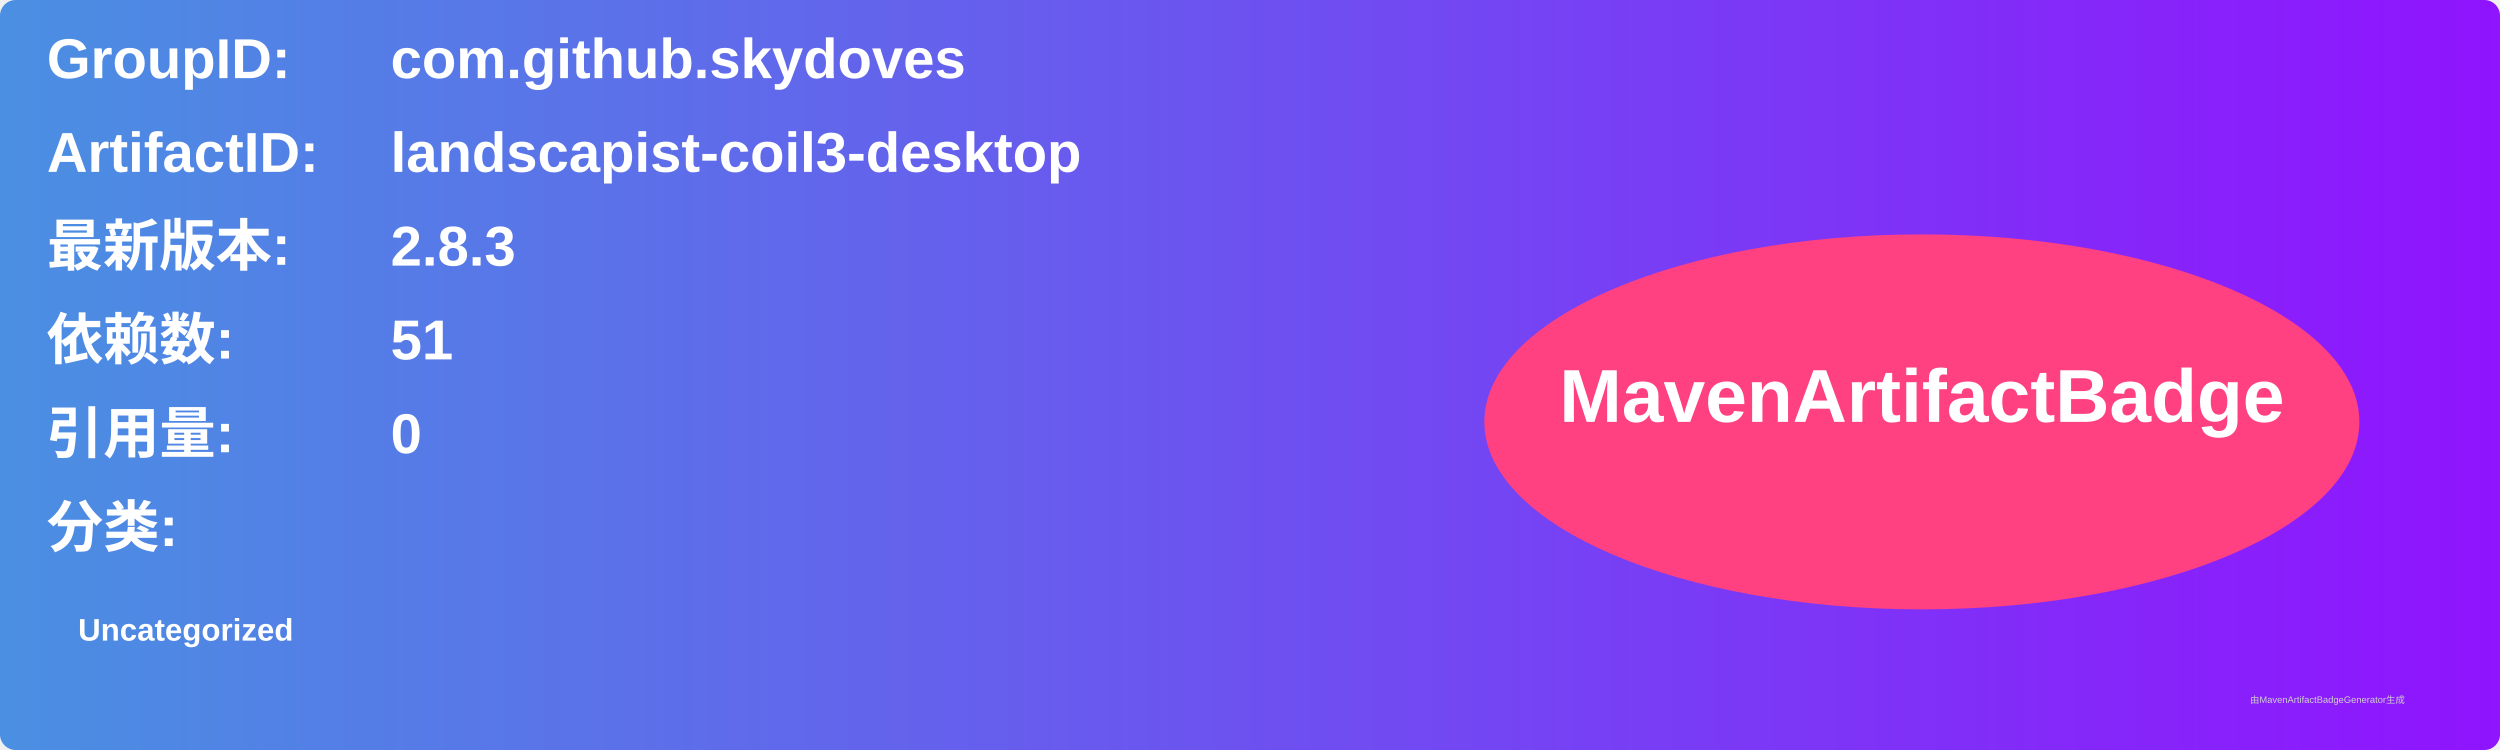
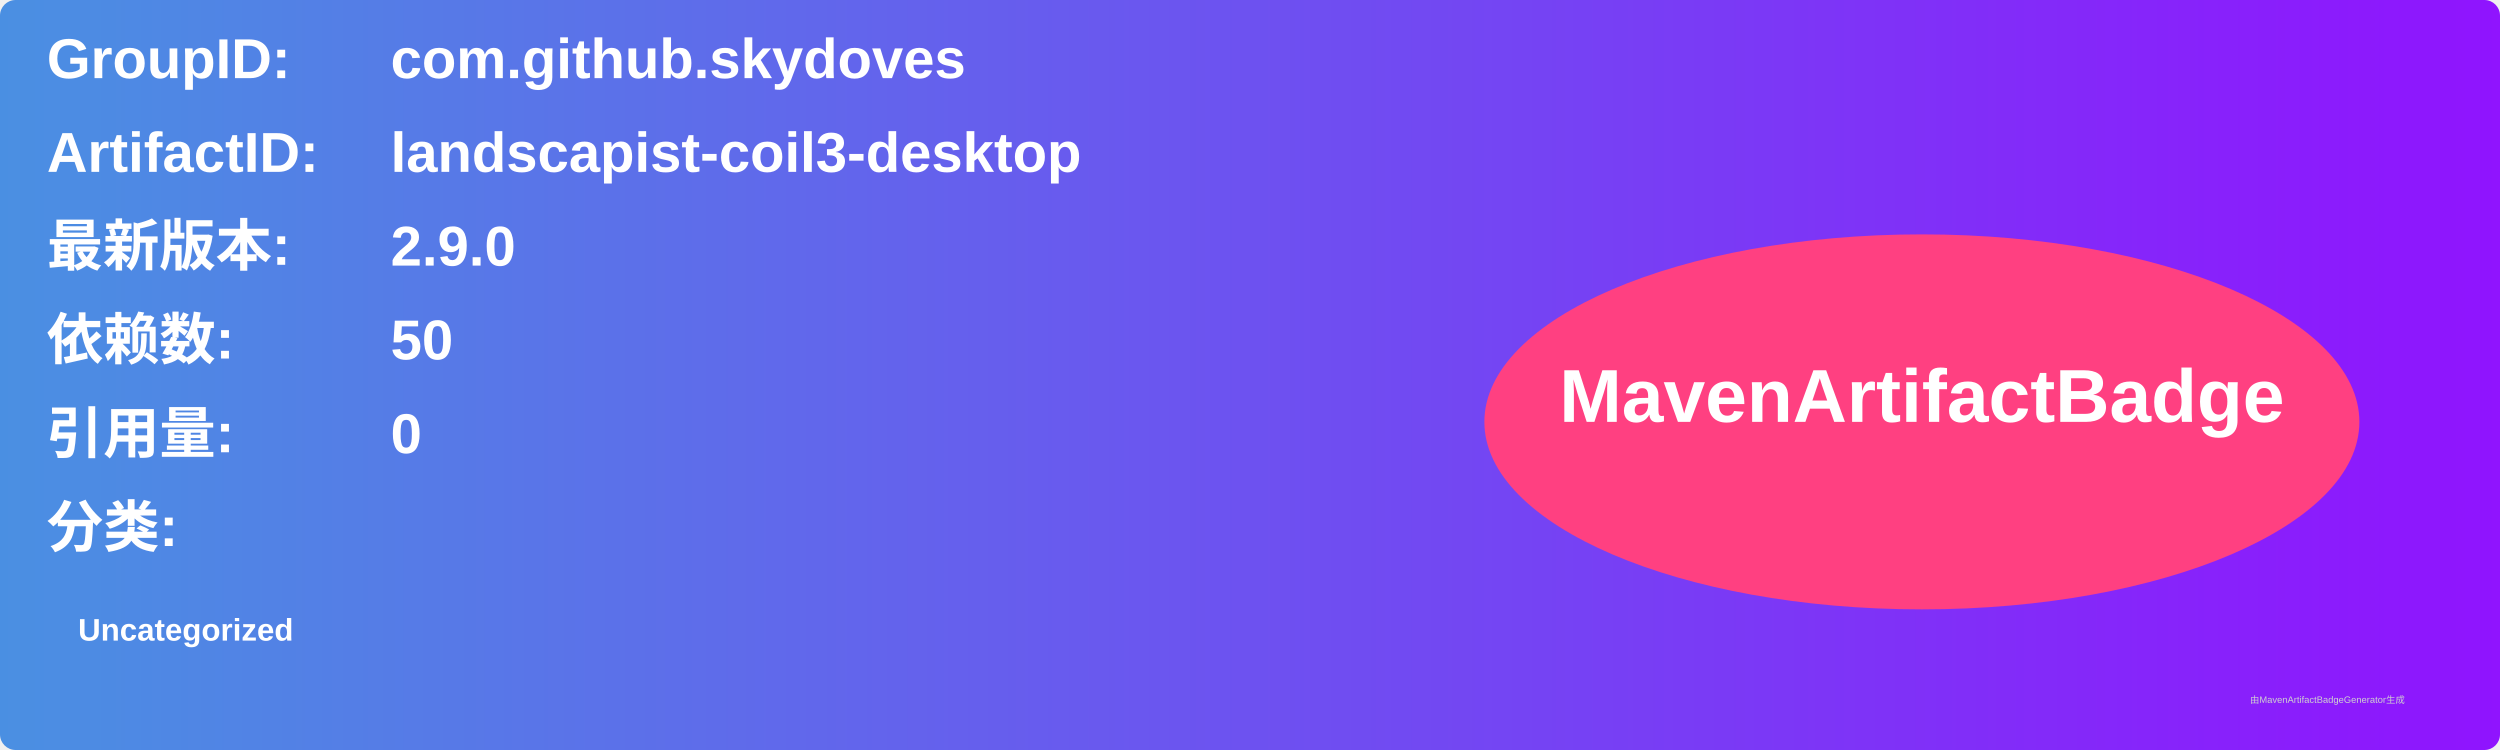
<svg xmlns="http://www.w3.org/2000/svg" width="800" height="240" viewBox="0 0 800 240">
  <linearGradient id="grad" x1="0%" y1="0%" x2="100%" y2="0%">
    <stop offset="0%" stop-color="#4a90e2" />
    <stop offset="100%" stop-color="#9013fe" />
  </linearGradient>
  <rect width="100%" height="100%" rx="5" ry="5" fill="url(#grad)" />
  <g transform="translate(15, 15)">
    <text x="0" y="10" font-family="Arial" font-size="18" fill="white" font-weight="bold" width="260">GroupID:</text>
    <text x="110" y="10" font-family="Arial" font-size="18" fill="white" font-weight="bold" width="460">com.github.skydoves</text>
    <text x="0" y="40" font-family="Arial" font-size="18" fill="white" font-weight="bold" width="260">ArtifactID:</text>
    <text x="110" y="40" font-family="Arial" font-size="18" fill="white" font-weight="bold" width="460">landscapist-coil3-desktop</text>
    <text x="0" y="70" font-family="Arial" font-size="18" fill="white" font-weight="bold">最新版本:</text>
    <text x="110" y="70" font-family="Arial" font-size="18" fill="white" font-weight="bold">
-       <tspan font-weight="bold">2.8.3</tspan>
+       <tspan font-weight="bold">2.9.0</tspan>
    </text>
    <text x="0" y="100" font-family="Arial" font-size="18" fill="white" font-weight="bold">依赖数: </text>
    <text x="110" y="100" font-family="Arial" font-size="18" fill="white">
-       <tspan font-weight="bold">51</tspan>
+       <tspan font-weight="bold">50</tspan>
    </text>
    <text x="0" y="130" font-family="Arial" font-size="18" fill="white" font-weight="bold">引用量: </text>
    <text x="110" y="130" font-family="Arial" font-size="18" fill="white">
      <tspan font-weight="bold">0</tspan>
    </text>
    <text x="0" y="160" font-family="Arial" font-size="18" fill="white" font-weight="bold">分类:</text>
    <text x="10" y="190" font-family="Arial" font-size="10" fill="white">
      <tspan font-weight="bold">Uncategorized</tspan>
    </text>
    <ellipse cx="600" cy="120" rx="140" ry="60" fill="#ff4081" />
    <text x="600" y="120" text-anchor="middle" font-family="Arial" font-size="24" fill="white" font-weight="bold">MavenArtifactBadge</text>
  </g>
  <text x="720" y="225" font-family="Arial" font-size="3" fill="#d0d0d0">由MavenArtifactBadgeGenerator生成</text>
</svg>
